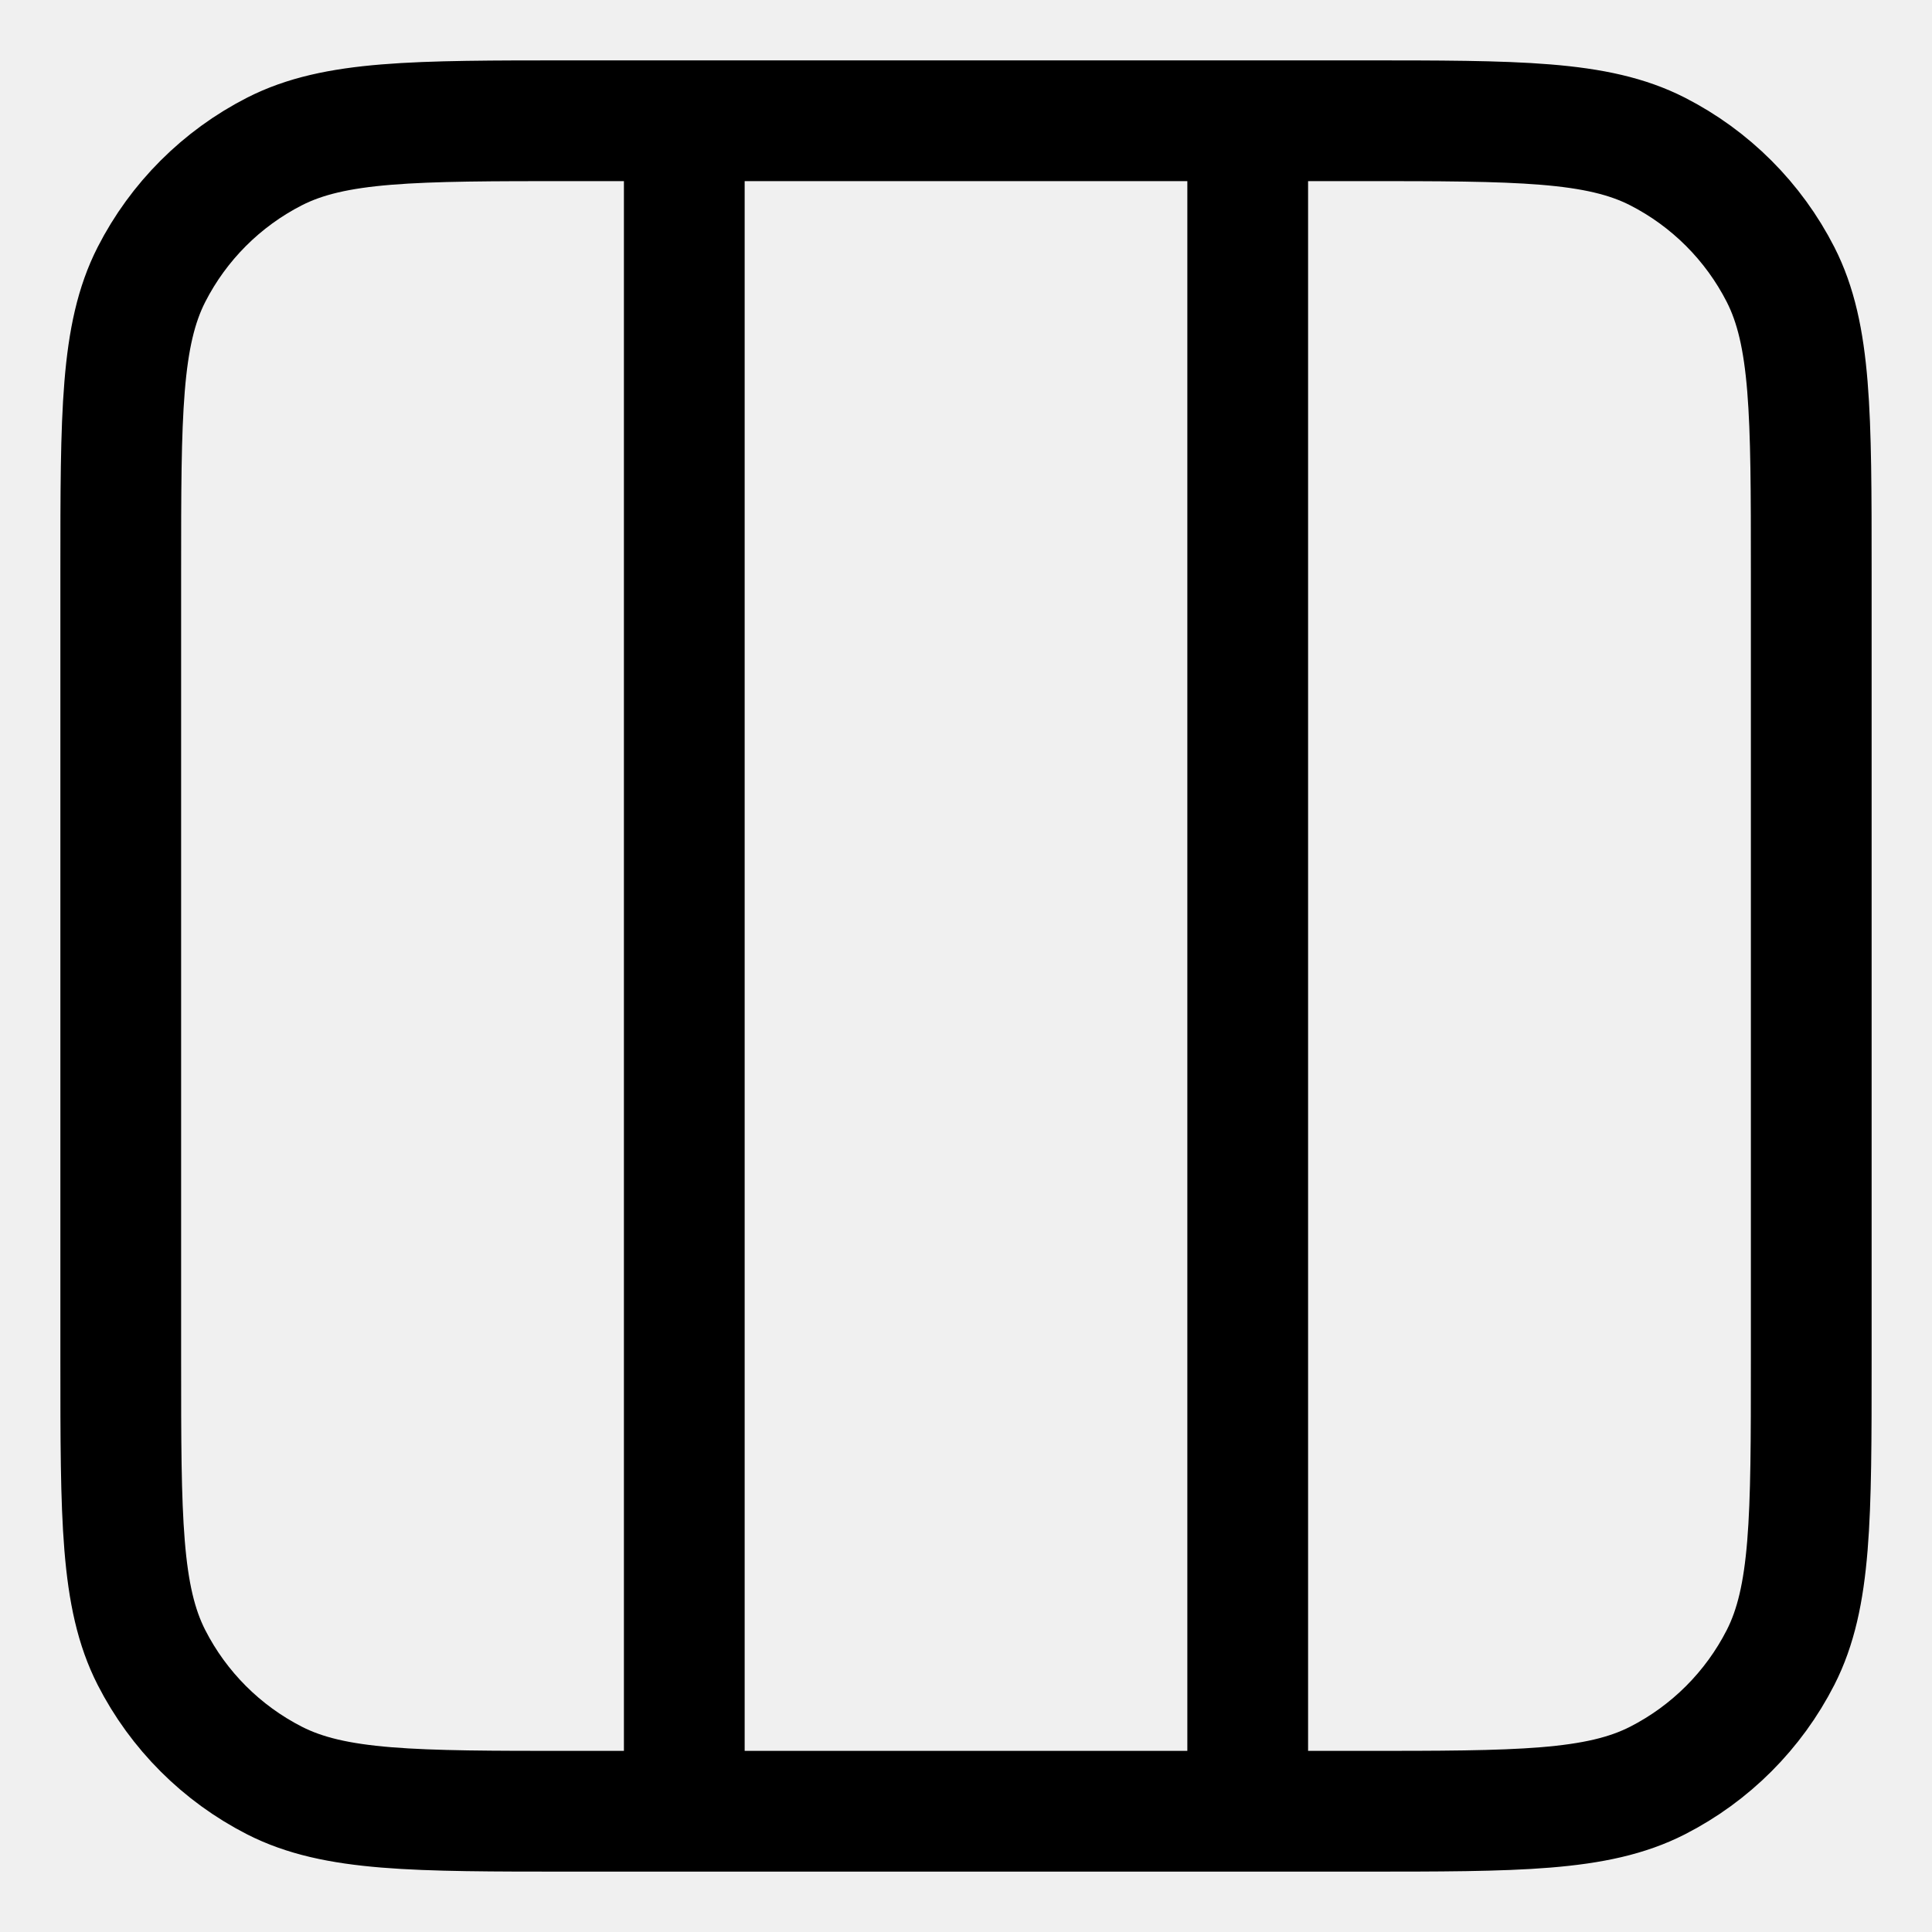
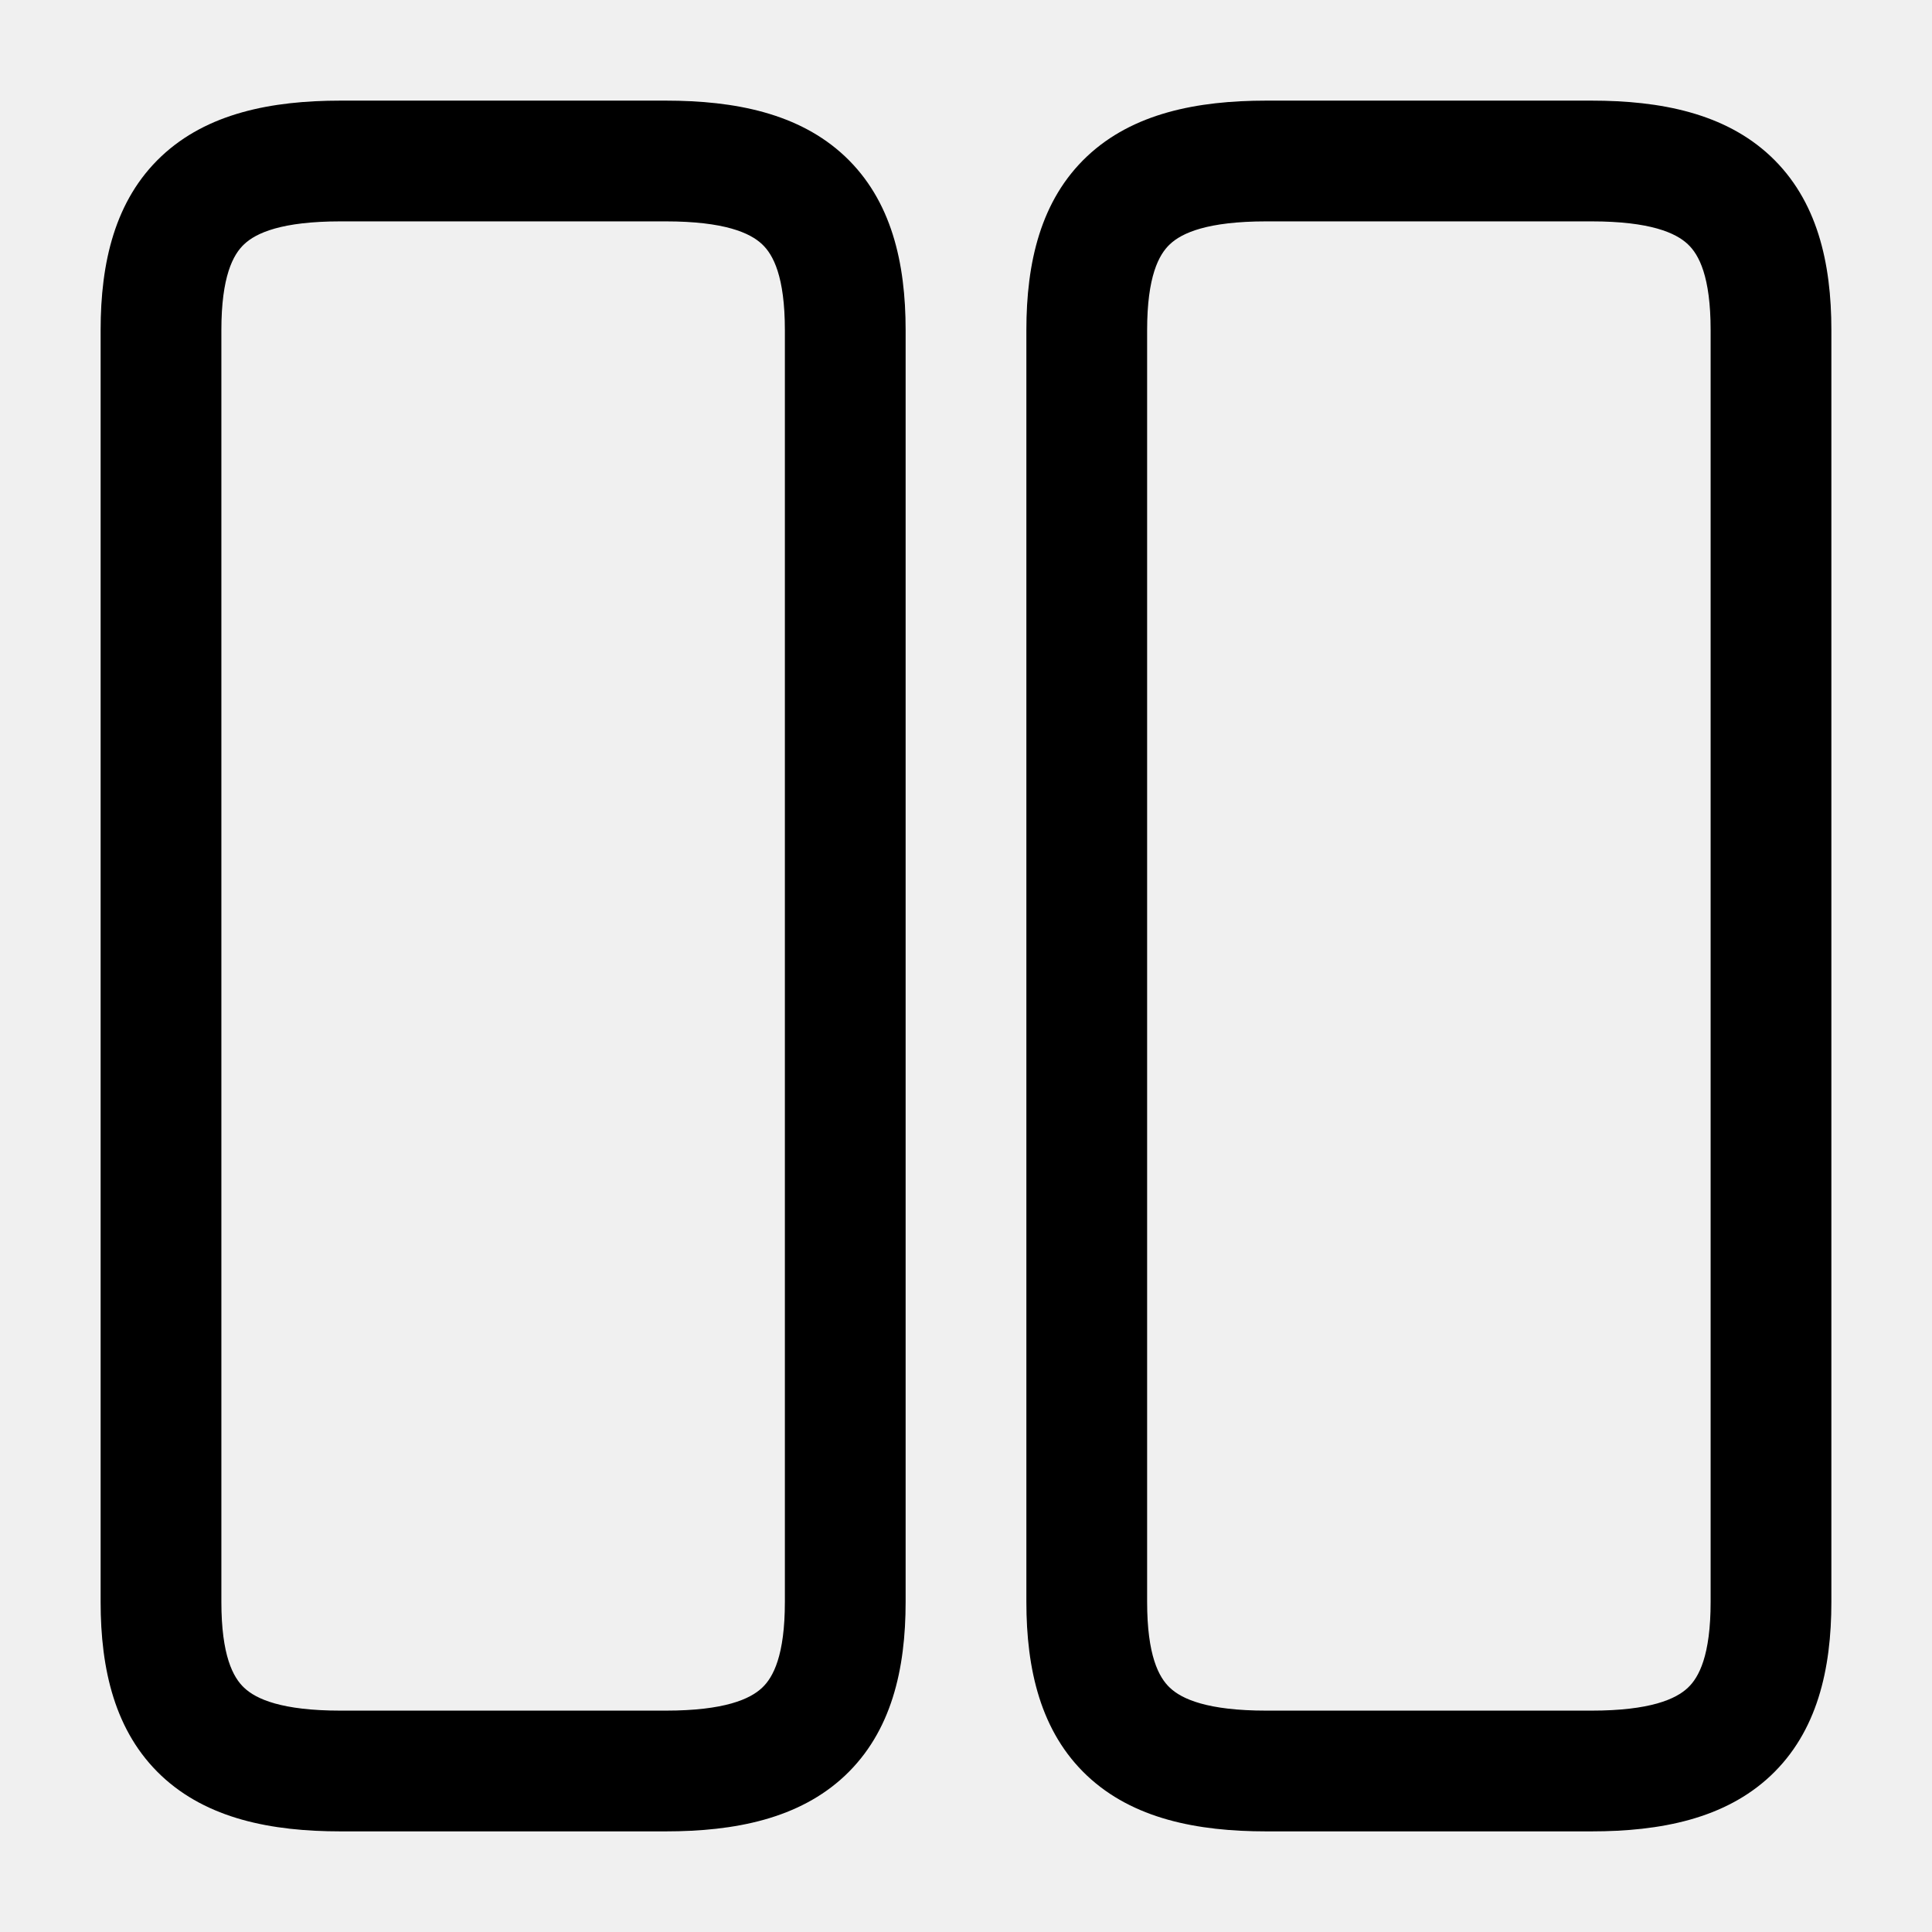
- <svg xmlns="http://www.w3.org/2000/svg" viewBox="0 0 16 16" fill="none">
-   <g clip-path="url(#clip0_3748_12344)">
-     <path d="M5.667 1V15M10.333 1V15M4.733 1H11.267C12.573 1 13.227 1 13.726 1.254C14.165 1.478 14.522 1.835 14.746 2.274C15 2.773 15 3.427 15 4.733V11.267C15 12.573 15 13.227 14.746 13.726C14.522 14.165 14.165 14.522 13.726 14.746C13.227 15 12.573 15 11.267 15H4.733C3.427 15 2.773 15 2.274 14.746C1.835 14.522 1.478 14.165 1.254 13.726C1 13.227 1 12.573 1 11.267V4.733C1 3.427 1 2.773 1.254 2.274C1.478 1.835 1.835 1.478 2.274 1.254C2.773 1 3.427 1 4.733 1Z" stroke="currentColor" stroke-linecap="round" stroke-linejoin="round" />
-   </g>
-   <defs>
-     <clipPath id="clip0_3748_12344">
-       <rect width="16" height="16" fill="white" />
-     </clipPath>
-   </defs>
+ <svg xmlns="http://www.w3.org/2000/svg" viewBox="0 0 24 24" fill="none">
+   <path fill-rule="evenodd" clip-rule="evenodd" d="M2.005 1.941C2.573 1.407 3.37 1.25 4.23 1.25H8.27C9.13 1.25 9.927 1.407 10.495 1.941C11.075 2.487 11.25 3.265 11.25 4.1V19.9C11.25 20.735 11.075 21.513 10.495 22.059C9.927 22.593 9.13 22.75 8.27 22.75H4.23C3.37 22.75 2.573 22.593 2.005 22.059C1.425 21.513 1.25 20.735 1.25 19.9V4.1C1.25 3.265 1.425 2.487 2.005 1.941ZM3.033 3.034C2.895 3.163 2.75 3.435 2.75 4.1V19.9C2.75 20.565 2.895 20.837 3.033 20.966C3.182 21.107 3.5 21.25 4.23 21.25H8.27C9 21.25 9.318 21.107 9.467 20.966C9.605 20.837 9.75 20.565 9.75 19.9V4.1C9.75 3.435 9.605 3.163 9.467 3.034C9.318 2.893 9 2.75 8.27 2.75H4.23C3.5 2.75 3.182 2.893 3.033 3.034Z" fill="currentColor" />
+   <path fill-rule="evenodd" clip-rule="evenodd" d="M13.505 1.941C14.073 1.407 14.87 1.25 15.73 1.25H19.77C20.63 1.25 21.427 1.407 21.995 1.941C22.575 2.487 22.75 3.265 22.75 4.1V19.9C22.75 20.735 22.575 21.513 21.995 22.059C21.427 22.593 20.63 22.75 19.77 22.75H15.73C14.87 22.75 14.073 22.593 13.505 22.059C12.925 21.513 12.75 20.735 12.75 19.9V4.1C12.75 3.265 12.925 2.487 13.505 1.941ZM14.533 3.034C14.395 3.163 14.25 3.435 14.25 4.1V19.9C14.25 20.565 14.395 20.837 14.533 20.966C14.682 21.107 15 21.25 15.73 21.25H19.77C20.5 21.25 20.818 21.107 20.967 20.966C21.105 20.837 21.25 20.565 21.25 19.9V4.1C21.25 3.435 21.105 3.163 20.967 3.034C20.818 2.893 20.5 2.75 19.77 2.75H15.73C15 2.75 14.682 2.893 14.533 3.034Z" fill="currentColor" />
</svg>
